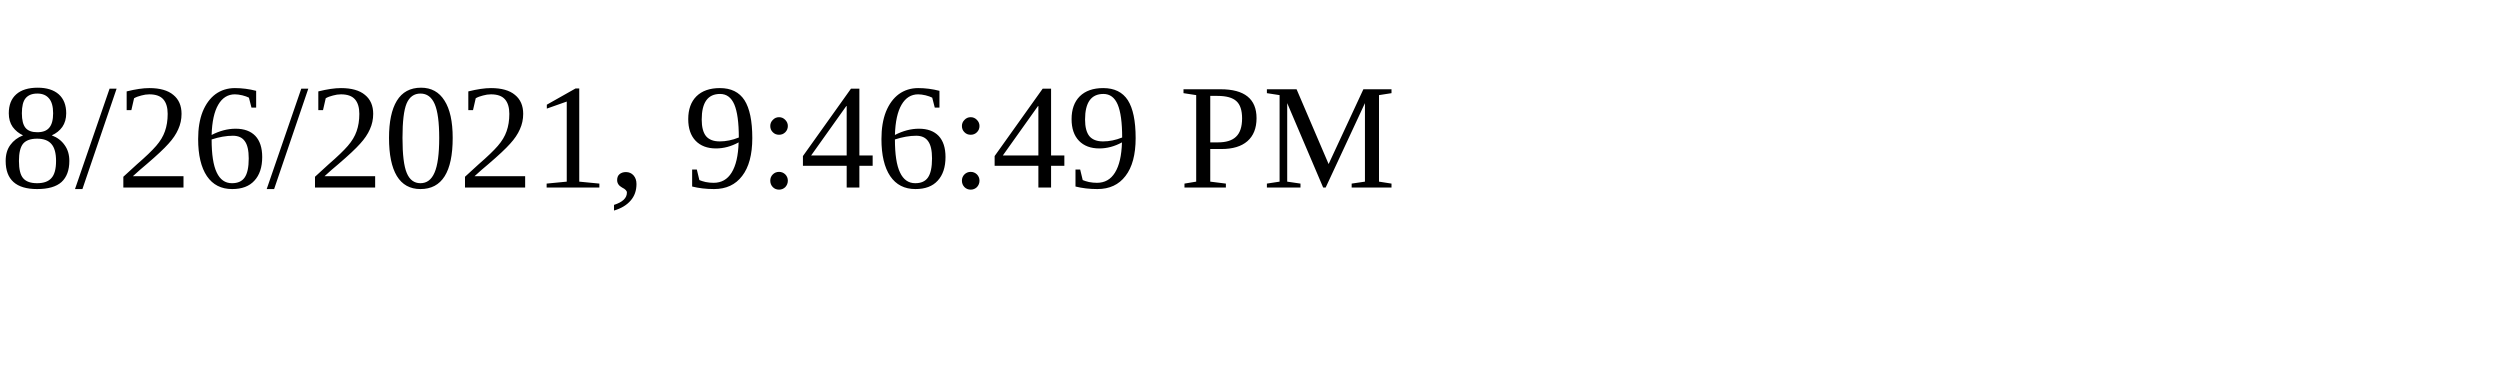
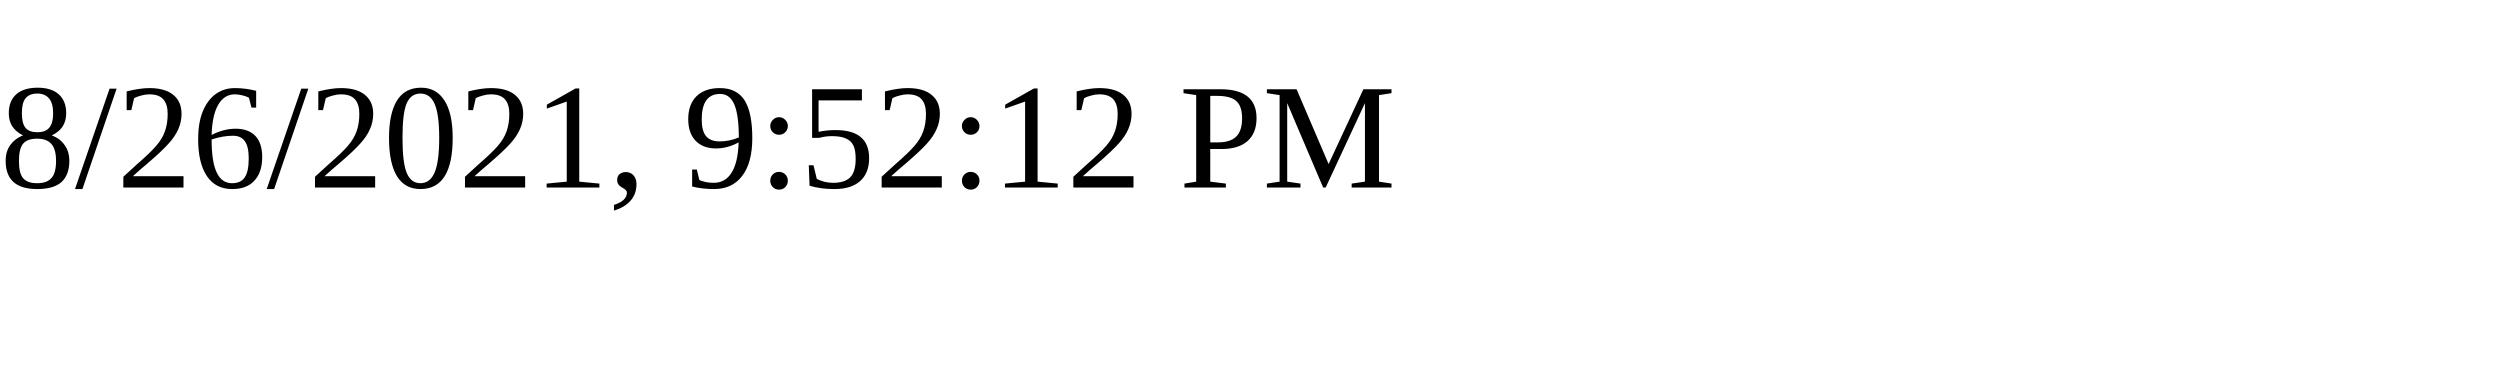
<svg xmlns="http://www.w3.org/2000/svg" height="30" width="200">
-   <text x="0" y="15">8/26/2021, 9:46:49 PM</text>
+   <text x="0" y="15">8/26/2021, 9:52:12 PM</text>
</svg>
